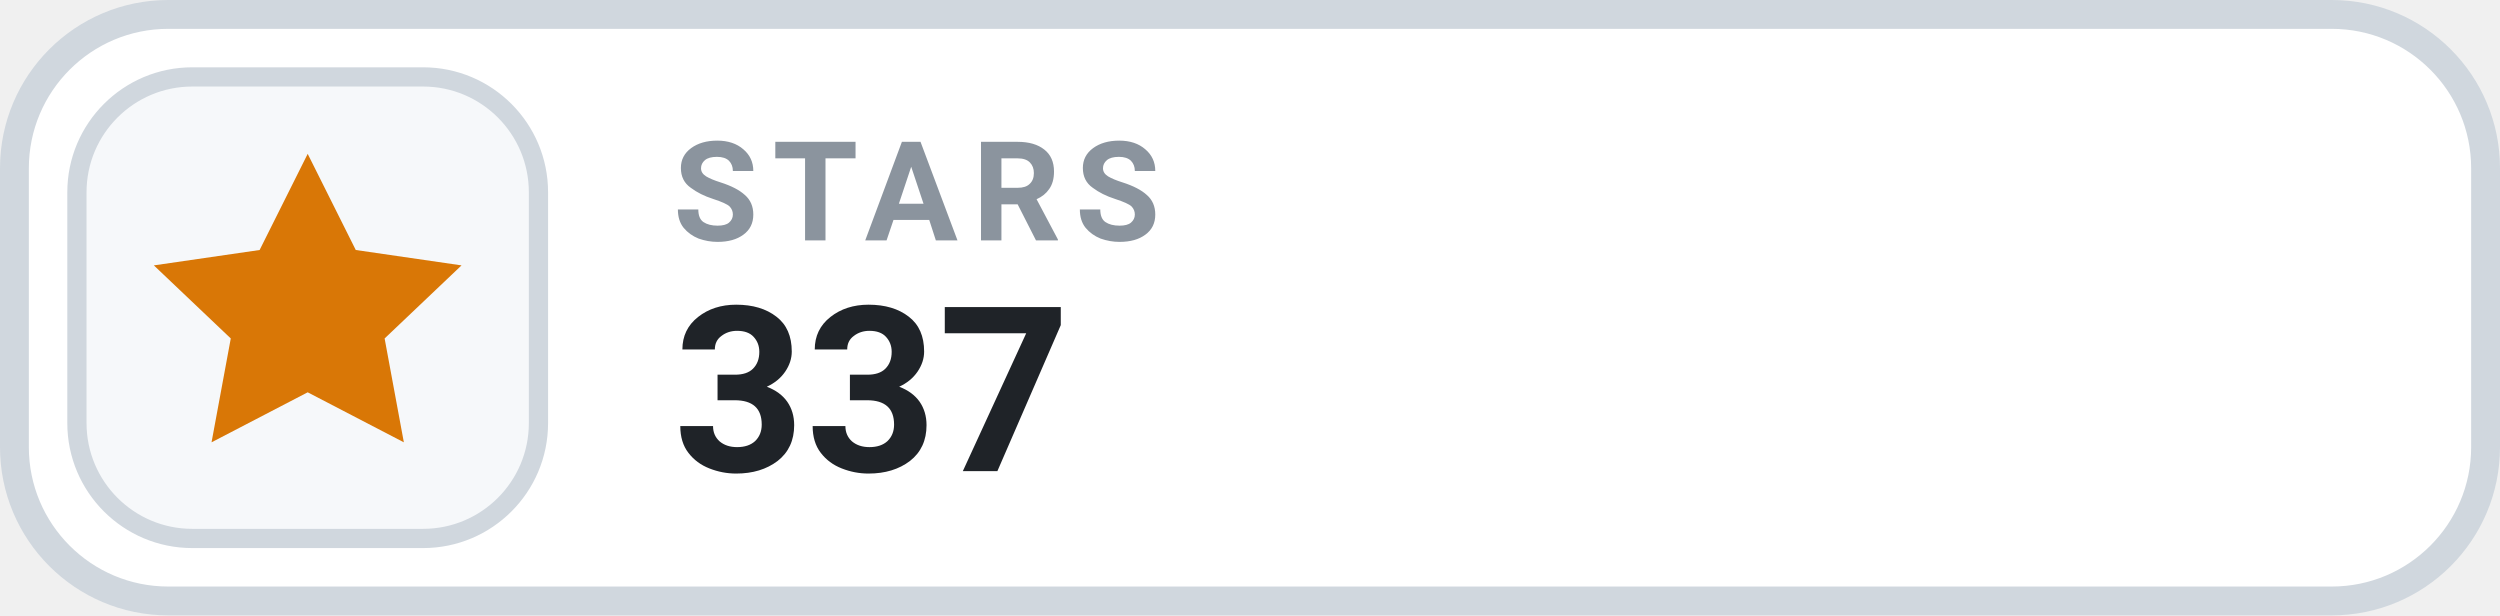
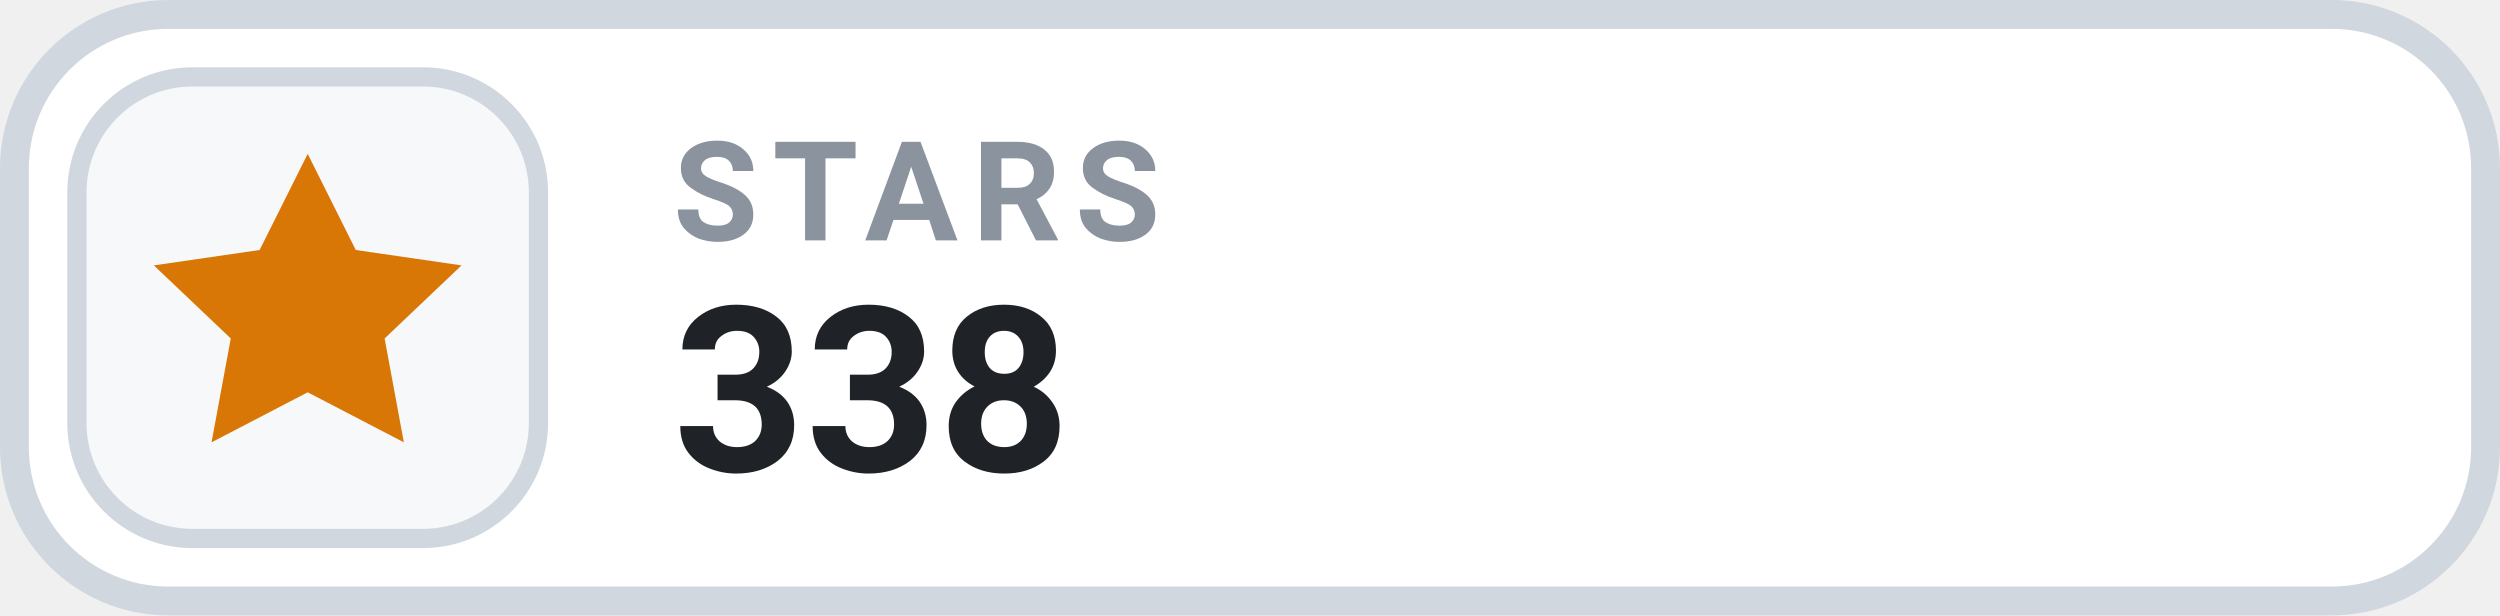
- <svg xmlns="http://www.w3.org/2000/svg" width="130" height="32" viewBox="0 0 130 32" role="img" aria-label="STARS 337">
+ <svg xmlns="http://www.w3.org/2000/svg" width="130" height="32" viewBox="0 0 130 32" role="img" aria-label="STARS 338">
  <rect x=".75" y=".75" width="128.5" height="30.5" rx="8" fill="#FFFFFF" stroke="#D0D7DE" stroke-width="1.5" />
  <rect x="4" y="4" width="24" height="24" rx="6" fill="#F6F8FA" stroke="#D0D7DE" stroke-width="1" />
  <g transform="translate(16 16)" style="color:#D97706;">
    <path d="M0 -8 l2.5 5 5.5 .8 -4 3.8 1 5.4 -5 -2.6 -5 2.6 1 -5.4 -4 -3.8 5.5 -.8 Z" fill="currentColor" />
  </g>
  <text x="35" y="12.5" fill="#8B949E" font-family="-apple-system,BlinkMacSystemFont,'Segoe UI',Roboto,Helvetica,Arial,sans-serif" font-size="7.2" font-weight="700" letter-spacing=".75">STARS</text>
-   <text x="35" y="24.5" fill="#1F2328" font-family="-apple-system,BlinkMacSystemFont,'Segoe UI',Roboto,Helvetica,Arial,sans-serif" font-size="12" font-weight="700">337</text>
+   <text x="35" y="24.5" fill="#1F2328" font-family="-apple-system,BlinkMacSystemFont,'Segoe UI',Roboto,Helvetica,Arial,sans-serif" font-size="12" font-weight="700">338</text>
</svg>
